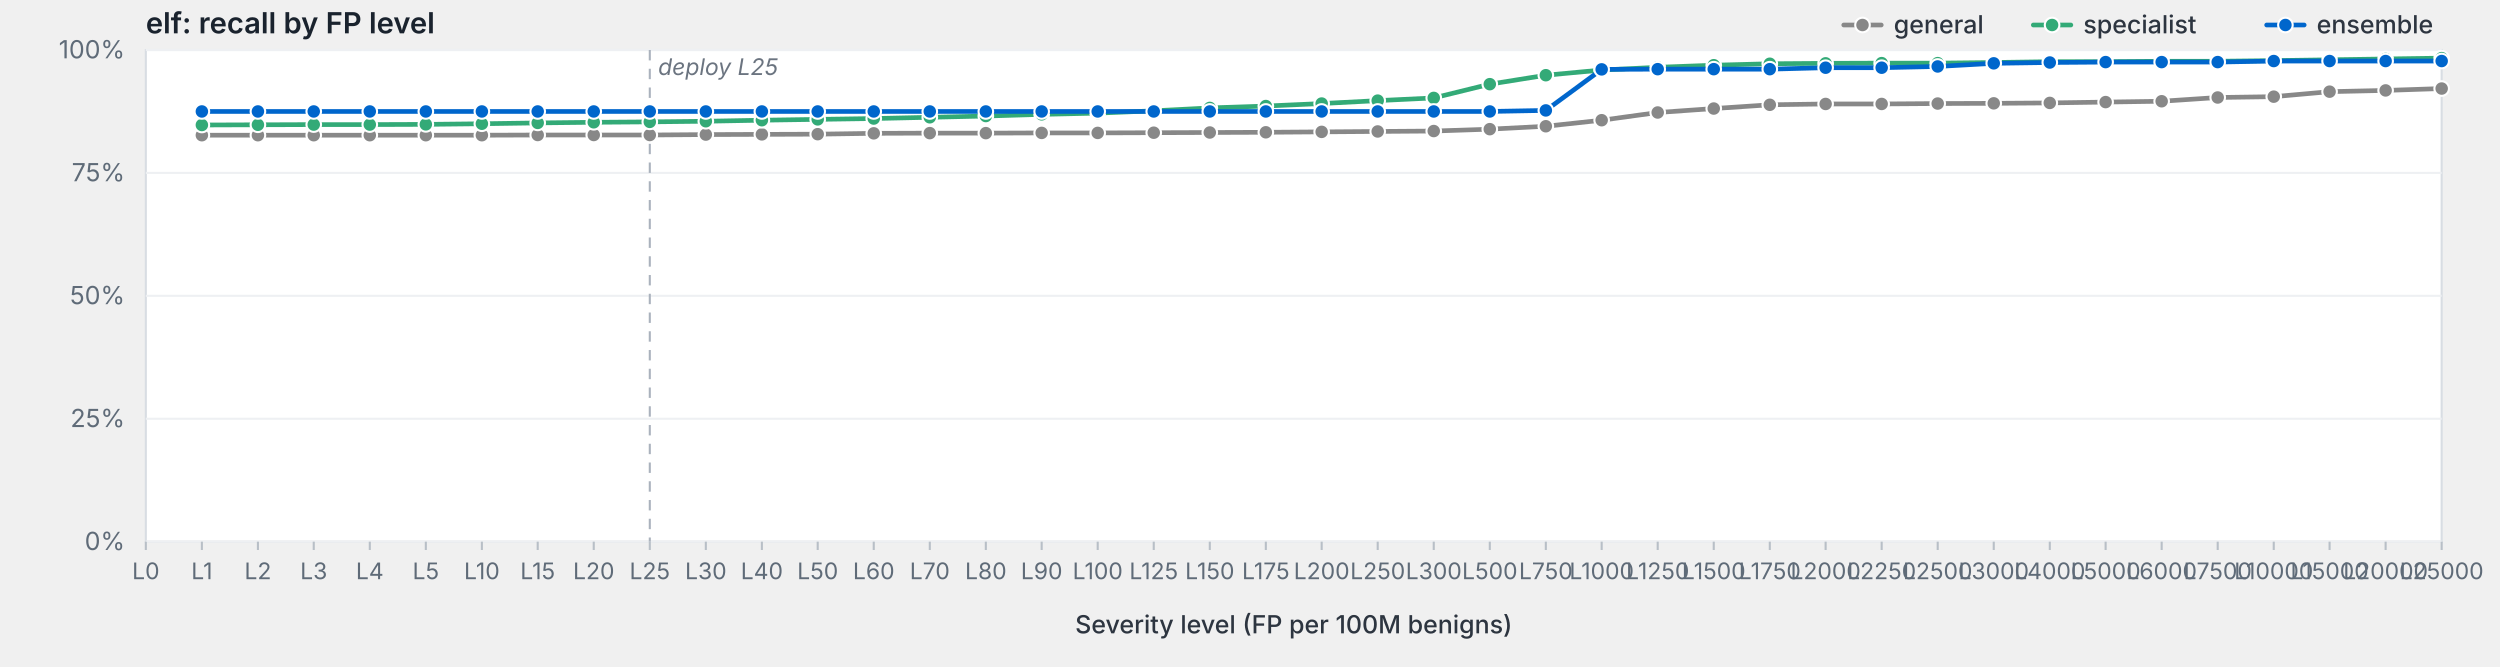
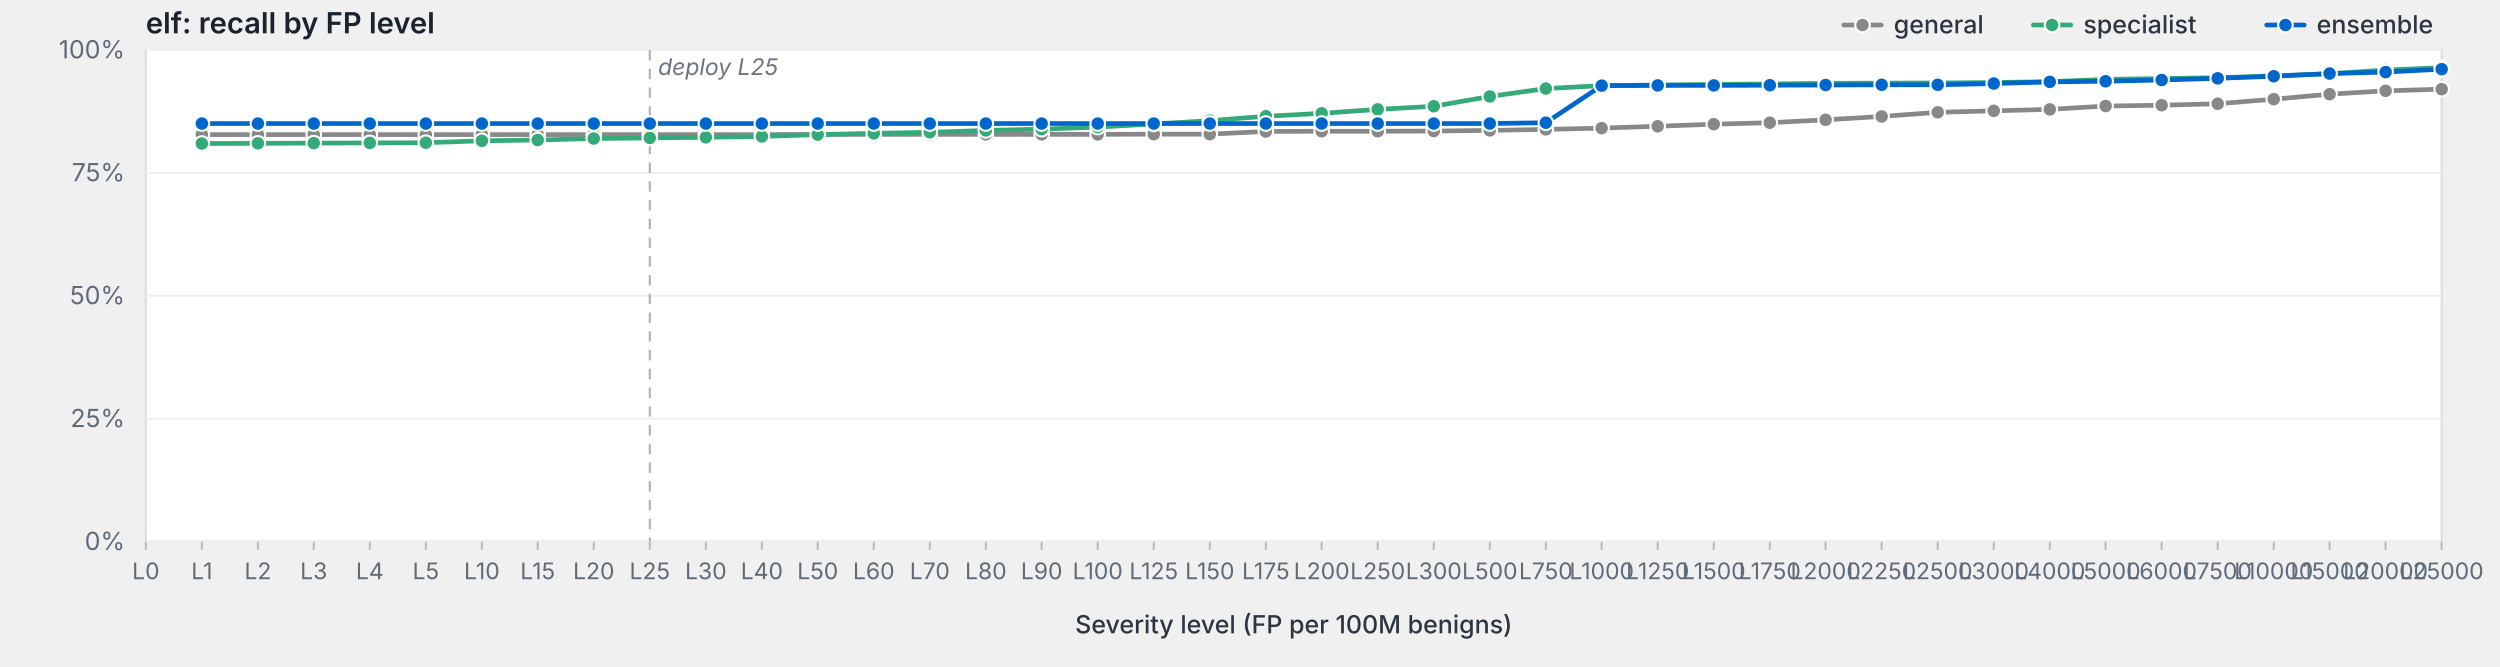
<svg xmlns="http://www.w3.org/2000/svg" viewBox="0 0 1200 320" width="1200" height="320" preserveAspectRatio="xMidYMid meet" role="img" aria-label="elf: recall by FP level">
  <style>svg { background: #fdfdfd; }.frame { fill: #fff; stroke: #d8dde3; stroke-width: 1; }.grid { stroke: #eef0f3; stroke-width: 1; }.tick { stroke: #b8bfc7; stroke-width: 1; }.axis-label { fill: #5f6b78; font-family: -apple-system, BlinkMacSystemFont, "Segoe UI", system-ui, sans-serif; font-size: 12px; }.x-label { fill: #5f6b78; font-family: -apple-system, BlinkMacSystemFont, "Segoe UI", system-ui, sans-serif; font-size: 11px; }.axis-title { fill: #2d3540; font-family: -apple-system, BlinkMacSystemFont, "Segoe UI", system-ui, sans-serif; font-size: 12px; font-weight: 500; }.title { fill: #1a232e; font-family: -apple-system, BlinkMacSystemFont, "Segoe UI", system-ui, sans-serif; font-size: 14px; font-weight: 600; }.deploy-marker { stroke: #aab2bd; stroke-width: 1; stroke-dasharray: 5,4; }.deploy-label { fill: #6b7480; font-family: -apple-system, BlinkMacSystemFont, "Segoe UI", system-ui, sans-serif; font-size: 11px; font-style: italic; }.curve { fill: none; stroke-width: 2.25; stroke-linejoin: round; stroke-linecap: round; }.marker { stroke: #fff; stroke-width: 1; }.legend-text { fill: #2d3540; font-family: -apple-system, BlinkMacSystemFont, "Segoe UI", system-ui, sans-serif; font-size: 12px; font-weight: 500; }</style>
  <text class="title" x="70" y="16">elf: recall by FP level</text>
  <rect class="frame" x="70" y="24" width="1102" height="236" />
  <line class="grid" x1="70" y1="260.0" x2="1172" y2="260.0" />
  <text class="axis-label" x="60" y="264.0" text-anchor="end">0%</text>
  <line class="grid" x1="70" y1="201.0" x2="1172" y2="201.0" />
  <text class="axis-label" x="60" y="205.0" text-anchor="end">25%</text>
  <line class="grid" x1="70" y1="142.0" x2="1172" y2="142.0" />
  <text class="axis-label" x="60" y="146.0" text-anchor="end">50%</text>
  <line class="grid" x1="70" y1="83.0" x2="1172" y2="83.0" />
  <text class="axis-label" x="60" y="87.0" text-anchor="end">75%</text>
  <line class="grid" x1="70" y1="24.0" x2="1172" y2="24.0" />
  <text class="axis-label" x="60" y="28.0" text-anchor="end">100%</text>
  <line class="deploy-marker" x1="311.9" y1="24" x2="311.9" y2="260" />
  <text class="deploy-label" x="315.9" y="36" text-anchor="start">deploy L25</text>
  <line class="tick" x1="70.0" y1="260" x2="70.0" y2="264" />
  <text class="x-label" x="70.0" y="278" text-anchor="middle">L0</text>
  <line class="tick" x1="96.9" y1="260" x2="96.9" y2="264" />
  <text class="x-label" x="96.9" y="278" text-anchor="middle">L1</text>
  <line class="tick" x1="123.8" y1="260" x2="123.8" y2="264" />
  <text class="x-label" x="123.8" y="278" text-anchor="middle">L2</text>
  <line class="tick" x1="150.6" y1="260" x2="150.6" y2="264" />
  <text class="x-label" x="150.6" y="278" text-anchor="middle">L3</text>
  <line class="tick" x1="177.5" y1="260" x2="177.5" y2="264" />
  <text class="x-label" x="177.5" y="278" text-anchor="middle">L4</text>
  <line class="tick" x1="204.4" y1="260" x2="204.4" y2="264" />
  <text class="x-label" x="204.4" y="278" text-anchor="middle">L5</text>
  <line class="tick" x1="231.3" y1="260" x2="231.3" y2="264" />
  <text class="x-label" x="231.3" y="278" text-anchor="middle">L10</text>
  <line class="tick" x1="258.1" y1="260" x2="258.1" y2="264" />
  <text class="x-label" x="258.1" y="278" text-anchor="middle">L15</text>
  <line class="tick" x1="285.0" y1="260" x2="285.0" y2="264" />
  <text class="x-label" x="285.0" y="278" text-anchor="middle">L20</text>
  <line class="tick" x1="311.9" y1="260" x2="311.9" y2="264" />
  <text class="x-label" x="311.9" y="278" text-anchor="middle">L25</text>
  <line class="tick" x1="338.8" y1="260" x2="338.8" y2="264" />
  <text class="x-label" x="338.8" y="278" text-anchor="middle">L30</text>
  <line class="tick" x1="365.7" y1="260" x2="365.7" y2="264" />
  <text class="x-label" x="365.7" y="278" text-anchor="middle">L40</text>
  <line class="tick" x1="392.5" y1="260" x2="392.5" y2="264" />
  <text class="x-label" x="392.5" y="278" text-anchor="middle">L50</text>
  <line class="tick" x1="419.4" y1="260" x2="419.4" y2="264" />
  <text class="x-label" x="419.4" y="278" text-anchor="middle">L60</text>
  <line class="tick" x1="446.3" y1="260" x2="446.3" y2="264" />
  <text class="x-label" x="446.3" y="278" text-anchor="middle">L70</text>
  <line class="tick" x1="473.2" y1="260" x2="473.2" y2="264" />
  <text class="x-label" x="473.2" y="278" text-anchor="middle">L80</text>
  <line class="tick" x1="500.0" y1="260" x2="500.0" y2="264" />
  <text class="x-label" x="500.0" y="278" text-anchor="middle">L90</text>
  <line class="tick" x1="526.9" y1="260" x2="526.9" y2="264" />
  <text class="x-label" x="526.9" y="278" text-anchor="middle">L100</text>
  <line class="tick" x1="553.8" y1="260" x2="553.8" y2="264" />
  <text class="x-label" x="553.8" y="278" text-anchor="middle">L125</text>
  <line class="tick" x1="580.7" y1="260" x2="580.7" y2="264" />
  <text class="x-label" x="580.7" y="278" text-anchor="middle">L150</text>
  <line class="tick" x1="607.6" y1="260" x2="607.6" y2="264" />
  <text class="x-label" x="607.6" y="278" text-anchor="middle">L175</text>
  <line class="tick" x1="634.4" y1="260" x2="634.4" y2="264" />
  <text class="x-label" x="634.4" y="278" text-anchor="middle">L200</text>
  <line class="tick" x1="661.3" y1="260" x2="661.3" y2="264" />
  <text class="x-label" x="661.3" y="278" text-anchor="middle">L250</text>
  <line class="tick" x1="688.2" y1="260" x2="688.2" y2="264" />
  <text class="x-label" x="688.2" y="278" text-anchor="middle">L300</text>
  <line class="tick" x1="715.1" y1="260" x2="715.1" y2="264" />
  <text class="x-label" x="715.1" y="278" text-anchor="middle">L500</text>
  <line class="tick" x1="742.0" y1="260" x2="742.0" y2="264" />
  <text class="x-label" x="742.0" y="278" text-anchor="middle">L750</text>
  <line class="tick" x1="768.8" y1="260" x2="768.8" y2="264" />
  <text class="x-label" x="768.8" y="278" text-anchor="middle">L1000</text>
  <line class="tick" x1="795.7" y1="260" x2="795.7" y2="264" />
  <text class="x-label" x="795.7" y="278" text-anchor="middle">L1250</text>
  <line class="tick" x1="822.6" y1="260" x2="822.6" y2="264" />
  <text class="x-label" x="822.6" y="278" text-anchor="middle">L1500</text>
  <line class="tick" x1="849.5" y1="260" x2="849.5" y2="264" />
  <text class="x-label" x="849.5" y="278" text-anchor="middle">L1750</text>
  <line class="tick" x1="876.3" y1="260" x2="876.3" y2="264" />
  <text class="x-label" x="876.3" y="278" text-anchor="middle">L2000</text>
  <line class="tick" x1="903.2" y1="260" x2="903.2" y2="264" />
  <text class="x-label" x="903.2" y="278" text-anchor="middle">L2250</text>
  <line class="tick" x1="930.1" y1="260" x2="930.1" y2="264" />
  <text class="x-label" x="930.1" y="278" text-anchor="middle">L2500</text>
  <line class="tick" x1="957.0" y1="260" x2="957.0" y2="264" />
  <text class="x-label" x="957.0" y="278" text-anchor="middle">L3000</text>
  <line class="tick" x1="983.9" y1="260" x2="983.9" y2="264" />
  <text class="x-label" x="983.9" y="278" text-anchor="middle">L4000</text>
  <line class="tick" x1="1010.7" y1="260" x2="1010.7" y2="264" />
  <text class="x-label" x="1010.7" y="278" text-anchor="middle">L5000</text>
  <line class="tick" x1="1037.6" y1="260" x2="1037.6" y2="264" />
  <text class="x-label" x="1037.6" y="278" text-anchor="middle">L6000</text>
  <line class="tick" x1="1064.5" y1="260" x2="1064.5" y2="264" />
  <text class="x-label" x="1064.5" y="278" text-anchor="middle">L7500</text>
  <line class="tick" x1="1091.4" y1="260" x2="1091.4" y2="264" />
  <text class="x-label" x="1091.4" y="278" text-anchor="middle">L10000</text>
  <line class="tick" x1="1118.2" y1="260" x2="1118.2" y2="264" />
  <text class="x-label" x="1118.2" y="278" text-anchor="middle">L15000</text>
  <line class="tick" x1="1145.1" y1="260" x2="1145.1" y2="264" />
  <text class="x-label" x="1145.1" y="278" text-anchor="middle">L20000</text>
  <line class="tick" x1="1172.0" y1="260" x2="1172.0" y2="264" />
  <text class="x-label" x="1172.0" y="278" text-anchor="middle">L25000</text>
  <text class="axis-title" x="621.0" y="304" text-anchor="middle">Severity level (FP per 100M benigns)</text>
-   <path class="curve" d="M96.9,64.9 L123.8,64.9 L150.6,64.9 L177.5,64.9 L204.4,64.9 L231.3,64.9 L258.1,64.8 L285.0,64.8 L311.9,64.8 L338.8,64.6 L365.7,64.5 L392.5,64.4 L419.4,64.0 L446.3,63.9 L473.2,63.9 L500.0,63.8 L526.9,63.8 L553.8,63.7 L580.7,63.6 L607.6,63.5 L634.4,63.3 L661.3,63.1 L688.2,62.9 L715.1,62.0 L742.0,60.6 L768.8,57.7 L795.7,54.0 L822.6,52.1 L849.5,50.3 L876.3,49.9 L903.2,49.9 L930.1,49.7 L957.0,49.6 L983.9,49.4 L1010.7,49.0 L1037.6,48.6 L1064.5,46.8 L1091.4,46.4 L1118.2,44.0 L1145.1,43.4 L1172.0,42.5" stroke="#888" />
-   <circle class="marker" cx="96.9" cy="64.9" r="3.5" fill="#888" />
-   <circle class="marker" cx="123.8" cy="64.9" r="3.5" fill="#888" />
-   <circle class="marker" cx="150.6" cy="64.9" r="3.5" fill="#888" />
-   <circle class="marker" cx="177.5" cy="64.9" r="3.5" fill="#888" />
-   <circle class="marker" cx="204.4" cy="64.9" r="3.5" fill="#888" />
-   <circle class="marker" cx="231.3" cy="64.9" r="3.5" fill="#888" />
-   <circle class="marker" cx="258.1" cy="64.8" r="3.5" fill="#888" />
-   <circle class="marker" cx="285.0" cy="64.8" r="3.5" fill="#888" />
-   <circle class="marker" cx="311.9" cy="64.8" r="3.5" fill="#888" />
+   <path class="curve" d="M96.9,64.6 L123.8,64.6 L150.6,64.6 L177.5,64.6 L204.4,64.6 L231.3,64.6 L258.1,64.6 L285.0,64.6 L311.9,64.6 L338.8,64.6 L365.7,64.6 L392.5,64.5 L419.4,64.5 L446.3,64.5 L473.2,64.5 L500.0,64.5 L526.9,64.5 L553.8,64.4 L580.7,64.4 L607.6,63.1 L634.4,63.0 L661.3,63.0 L688.2,62.9 L715.1,62.6 L742.0,62.1 L768.8,61.5 L795.7,60.6 L822.6,59.6 L849.5,58.9 L876.3,57.5 L903.2,55.9 L930.1,53.9 L957.0,53.2 L983.9,52.5 L1010.7,50.9 L1037.6,50.5 L1064.5,49.8 L1091.4,47.6 L1118.2,45.2 L1145.1,43.6 L1172.0,42.8" stroke="#888" />
+   <circle class="marker" cx="96.9" cy="64.6" r="3.5" fill="#888" />
+   <circle class="marker" cx="123.8" cy="64.6" r="3.5" fill="#888" />
+   <circle class="marker" cx="150.6" cy="64.6" r="3.5" fill="#888" />
+   <circle class="marker" cx="177.5" cy="64.6" r="3.5" fill="#888" />
+   <circle class="marker" cx="204.4" cy="64.6" r="3.5" fill="#888" />
+   <circle class="marker" cx="231.3" cy="64.6" r="3.5" fill="#888" />
+   <circle class="marker" cx="258.1" cy="64.6" r="3.5" fill="#888" />
+   <circle class="marker" cx="285.0" cy="64.6" r="3.5" fill="#888" />
+   <circle class="marker" cx="311.9" cy="64.6" r="3.5" fill="#888" />
  <circle class="marker" cx="338.8" cy="64.6" r="3.5" fill="#888" />
-   <circle class="marker" cx="365.7" cy="64.5" r="3.5" fill="#888" />
-   <circle class="marker" cx="392.5" cy="64.4" r="3.5" fill="#888" />
-   <circle class="marker" cx="419.4" cy="64.0" r="3.5" fill="#888" />
-   <circle class="marker" cx="446.3" cy="63.9" r="3.5" fill="#888" />
-   <circle class="marker" cx="473.2" cy="63.9" r="3.5" fill="#888" />
-   <circle class="marker" cx="500.0" cy="63.8" r="3.5" fill="#888" />
-   <circle class="marker" cx="526.9" cy="63.8" r="3.5" fill="#888" />
-   <circle class="marker" cx="553.8" cy="63.7" r="3.5" fill="#888" />
-   <circle class="marker" cx="580.7" cy="63.6" r="3.5" fill="#888" />
-   <circle class="marker" cx="607.6" cy="63.5" r="3.5" fill="#888" />
-   <circle class="marker" cx="634.4" cy="63.3" r="3.5" fill="#888" />
-   <circle class="marker" cx="661.3" cy="63.1" r="3.5" fill="#888" />
+   <circle class="marker" cx="365.7" cy="64.6" r="3.5" fill="#888" />
+   <circle class="marker" cx="392.5" cy="64.5" r="3.5" fill="#888" />
+   <circle class="marker" cx="419.4" cy="64.5" r="3.5" fill="#888" />
+   <circle class="marker" cx="446.3" cy="64.5" r="3.5" fill="#888" />
+   <circle class="marker" cx="473.2" cy="64.5" r="3.5" fill="#888" />
+   <circle class="marker" cx="500.0" cy="64.5" r="3.5" fill="#888" />
+   <circle class="marker" cx="526.9" cy="64.5" r="3.5" fill="#888" />
+   <circle class="marker" cx="553.8" cy="64.4" r="3.5" fill="#888" />
+   <circle class="marker" cx="580.7" cy="64.4" r="3.5" fill="#888" />
+   <circle class="marker" cx="607.6" cy="63.1" r="3.5" fill="#888" />
+   <circle class="marker" cx="634.4" cy="63.0" r="3.5" fill="#888" />
+   <circle class="marker" cx="661.3" cy="63.0" r="3.5" fill="#888" />
  <circle class="marker" cx="688.2" cy="62.9" r="3.5" fill="#888" />
-   <circle class="marker" cx="715.1" cy="62.0" r="3.5" fill="#888" />
-   <circle class="marker" cx="742.0" cy="60.6" r="3.5" fill="#888" />
-   <circle class="marker" cx="768.8" cy="57.7" r="3.5" fill="#888" />
-   <circle class="marker" cx="795.7" cy="54.0" r="3.5" fill="#888" />
-   <circle class="marker" cx="822.6" cy="52.1" r="3.5" fill="#888" />
-   <circle class="marker" cx="849.5" cy="50.3" r="3.5" fill="#888" />
-   <circle class="marker" cx="876.3" cy="49.9" r="3.5" fill="#888" />
-   <circle class="marker" cx="903.2" cy="49.9" r="3.5" fill="#888" />
-   <circle class="marker" cx="930.1" cy="49.7" r="3.5" fill="#888" />
-   <circle class="marker" cx="957.0" cy="49.6" r="3.5" fill="#888" />
-   <circle class="marker" cx="983.9" cy="49.4" r="3.5" fill="#888" />
-   <circle class="marker" cx="1010.7" cy="49.0" r="3.5" fill="#888" />
-   <circle class="marker" cx="1037.6" cy="48.6" r="3.5" fill="#888" />
-   <circle class="marker" cx="1064.5" cy="46.8" r="3.5" fill="#888" />
-   <circle class="marker" cx="1091.4" cy="46.4" r="3.5" fill="#888" />
-   <circle class="marker" cx="1118.2" cy="44.0" r="3.5" fill="#888" />
-   <circle class="marker" cx="1145.1" cy="43.4" r="3.5" fill="#888" />
-   <circle class="marker" cx="1172.0" cy="42.5" r="3.5" fill="#888" />
-   <path class="curve" d="M96.9,60.0 L123.8,59.9 L150.6,59.8 L177.5,59.8 L204.4,59.7 L231.3,59.4 L258.1,59.0 L285.0,58.7 L311.9,58.5 L338.8,58.2 L365.7,57.7 L392.5,57.3 L419.4,56.9 L446.3,56.3 L473.2,55.7 L500.0,54.9 L526.9,54.3 L553.8,53.2 L580.7,51.8 L607.6,50.9 L634.4,49.7 L661.3,48.3 L688.2,47.0 L715.1,40.4 L742.0,36.1 L768.8,33.6 L795.7,32.3 L822.6,31.3 L849.5,30.6 L876.3,30.4 L903.2,30.3 L930.1,30.3 L957.0,30.0 L983.9,29.6 L1010.7,29.6 L1037.6,29.4 L1064.5,29.4 L1091.4,29.1 L1118.2,28.7 L1145.1,28.3 L1172.0,27.9" stroke="#3a7" />
-   <circle class="marker" cx="96.9" cy="60.0" r="3.5" fill="#3a7" />
-   <circle class="marker" cx="123.8" cy="59.9" r="3.5" fill="#3a7" />
-   <circle class="marker" cx="150.6" cy="59.8" r="3.5" fill="#3a7" />
-   <circle class="marker" cx="177.5" cy="59.8" r="3.5" fill="#3a7" />
-   <circle class="marker" cx="204.4" cy="59.7" r="3.5" fill="#3a7" />
-   <circle class="marker" cx="231.3" cy="59.4" r="3.5" fill="#3a7" />
-   <circle class="marker" cx="258.1" cy="59.0" r="3.5" fill="#3a7" />
-   <circle class="marker" cx="285.0" cy="58.7" r="3.5" fill="#3a7" />
-   <circle class="marker" cx="311.9" cy="58.5" r="3.5" fill="#3a7" />
-   <circle class="marker" cx="338.8" cy="58.2" r="3.5" fill="#3a7" />
-   <circle class="marker" cx="365.7" cy="57.7" r="3.5" fill="#3a7" />
-   <circle class="marker" cx="392.5" cy="57.3" r="3.5" fill="#3a7" />
-   <circle class="marker" cx="419.4" cy="56.9" r="3.5" fill="#3a7" />
-   <circle class="marker" cx="446.3" cy="56.3" r="3.5" fill="#3a7" />
-   <circle class="marker" cx="473.2" cy="55.7" r="3.5" fill="#3a7" />
-   <circle class="marker" cx="500.0" cy="54.9" r="3.5" fill="#3a7" />
-   <circle class="marker" cx="526.9" cy="54.3" r="3.5" fill="#3a7" />
-   <circle class="marker" cx="553.8" cy="53.2" r="3.5" fill="#3a7" />
-   <circle class="marker" cx="580.7" cy="51.8" r="3.5" fill="#3a7" />
-   <circle class="marker" cx="607.6" cy="50.9" r="3.5" fill="#3a7" />
-   <circle class="marker" cx="634.4" cy="49.7" r="3.5" fill="#3a7" />
-   <circle class="marker" cx="661.3" cy="48.3" r="3.5" fill="#3a7" />
-   <circle class="marker" cx="688.2" cy="47.0" r="3.5" fill="#3a7" />
-   <circle class="marker" cx="715.1" cy="40.4" r="3.5" fill="#3a7" />
-   <circle class="marker" cx="742.0" cy="36.1" r="3.5" fill="#3a7" />
-   <circle class="marker" cx="768.8" cy="33.6" r="3.5" fill="#3a7" />
-   <circle class="marker" cx="795.7" cy="32.3" r="3.5" fill="#3a7" />
-   <circle class="marker" cx="822.6" cy="31.3" r="3.5" fill="#3a7" />
-   <circle class="marker" cx="849.5" cy="30.6" r="3.5" fill="#3a7" />
-   <circle class="marker" cx="876.3" cy="30.4" r="3.5" fill="#3a7" />
-   <circle class="marker" cx="903.2" cy="30.3" r="3.5" fill="#3a7" />
-   <circle class="marker" cx="930.1" cy="30.3" r="3.5" fill="#3a7" />
-   <circle class="marker" cx="957.0" cy="30.0" r="3.5" fill="#3a7" />
-   <circle class="marker" cx="983.9" cy="29.6" r="3.5" fill="#3a7" />
-   <circle class="marker" cx="1010.7" cy="29.6" r="3.5" fill="#3a7" />
-   <circle class="marker" cx="1037.6" cy="29.4" r="3.5" fill="#3a7" />
-   <circle class="marker" cx="1064.5" cy="29.4" r="3.5" fill="#3a7" />
-   <circle class="marker" cx="1091.4" cy="29.1" r="3.5" fill="#3a7" />
-   <circle class="marker" cx="1118.2" cy="28.7" r="3.5" fill="#3a7" />
-   <circle class="marker" cx="1145.1" cy="28.3" r="3.5" fill="#3a7" />
-   <circle class="marker" cx="1172.0" cy="27.9" r="3.5" fill="#3a7" />
-   <path class="curve" d="M96.9,53.5 L123.8,53.5 L150.6,53.5 L177.5,53.5 L204.4,53.5 L231.3,53.5 L258.1,53.5 L285.0,53.5 L311.9,53.5 L338.8,53.5 L365.7,53.5 L392.5,53.5 L419.4,53.5 L446.3,53.5 L473.2,53.5 L500.0,53.5 L526.9,53.5 L553.8,53.5 L580.7,53.5 L607.6,53.5 L634.4,53.5 L661.3,53.5 L688.2,53.5 L715.1,53.5 L742.0,53.0 L768.8,33.3 L795.7,33.2 L822.6,33.2 L849.5,33.2 L876.3,32.5 L903.2,32.5 L930.1,31.9 L957.0,30.4 L983.9,30.0 L1010.7,29.8 L1037.6,29.8 L1064.5,29.8 L1091.4,29.3 L1118.2,29.3 L1145.1,29.3 L1172.0,29.3" stroke="#06c" />
-   <circle class="marker" cx="96.9" cy="53.5" r="3.5" fill="#06c" />
-   <circle class="marker" cx="123.8" cy="53.5" r="3.5" fill="#06c" />
-   <circle class="marker" cx="150.6" cy="53.5" r="3.5" fill="#06c" />
-   <circle class="marker" cx="177.5" cy="53.5" r="3.5" fill="#06c" />
-   <circle class="marker" cx="204.4" cy="53.5" r="3.5" fill="#06c" />
-   <circle class="marker" cx="231.3" cy="53.5" r="3.5" fill="#06c" />
-   <circle class="marker" cx="258.1" cy="53.5" r="3.5" fill="#06c" />
-   <circle class="marker" cx="285.0" cy="53.5" r="3.5" fill="#06c" />
-   <circle class="marker" cx="311.9" cy="53.5" r="3.5" fill="#06c" />
-   <circle class="marker" cx="338.8" cy="53.5" r="3.5" fill="#06c" />
-   <circle class="marker" cx="365.7" cy="53.5" r="3.5" fill="#06c" />
-   <circle class="marker" cx="392.5" cy="53.5" r="3.5" fill="#06c" />
-   <circle class="marker" cx="419.4" cy="53.5" r="3.5" fill="#06c" />
-   <circle class="marker" cx="446.3" cy="53.5" r="3.5" fill="#06c" />
-   <circle class="marker" cx="473.2" cy="53.5" r="3.5" fill="#06c" />
-   <circle class="marker" cx="500.0" cy="53.5" r="3.5" fill="#06c" />
-   <circle class="marker" cx="526.9" cy="53.5" r="3.5" fill="#06c" />
-   <circle class="marker" cx="553.8" cy="53.5" r="3.5" fill="#06c" />
-   <circle class="marker" cx="580.7" cy="53.5" r="3.5" fill="#06c" />
-   <circle class="marker" cx="607.6" cy="53.5" r="3.5" fill="#06c" />
-   <circle class="marker" cx="634.4" cy="53.5" r="3.5" fill="#06c" />
-   <circle class="marker" cx="661.3" cy="53.5" r="3.5" fill="#06c" />
-   <circle class="marker" cx="688.2" cy="53.5" r="3.5" fill="#06c" />
-   <circle class="marker" cx="715.1" cy="53.5" r="3.5" fill="#06c" />
-   <circle class="marker" cx="742.0" cy="53.0" r="3.5" fill="#06c" />
-   <circle class="marker" cx="768.8" cy="33.3" r="3.5" fill="#06c" />
-   <circle class="marker" cx="795.7" cy="33.2" r="3.5" fill="#06c" />
-   <circle class="marker" cx="822.6" cy="33.2" r="3.5" fill="#06c" />
-   <circle class="marker" cx="849.5" cy="33.2" r="3.5" fill="#06c" />
-   <circle class="marker" cx="876.3" cy="32.5" r="3.5" fill="#06c" />
-   <circle class="marker" cx="903.2" cy="32.5" r="3.5" fill="#06c" />
-   <circle class="marker" cx="930.1" cy="31.9" r="3.5" fill="#06c" />
-   <circle class="marker" cx="957.0" cy="30.4" r="3.5" fill="#06c" />
-   <circle class="marker" cx="983.9" cy="30.0" r="3.5" fill="#06c" />
-   <circle class="marker" cx="1010.7" cy="29.8" r="3.5" fill="#06c" />
-   <circle class="marker" cx="1037.6" cy="29.8" r="3.5" fill="#06c" />
-   <circle class="marker" cx="1064.5" cy="29.8" r="3.5" fill="#06c" />
-   <circle class="marker" cx="1091.4" cy="29.3" r="3.5" fill="#06c" />
-   <circle class="marker" cx="1118.2" cy="29.3" r="3.5" fill="#06c" />
-   <circle class="marker" cx="1145.1" cy="29.3" r="3.5" fill="#06c" />
-   <circle class="marker" cx="1172.0" cy="29.3" r="3.5" fill="#06c" />
+   <circle class="marker" cx="715.1" cy="62.6" r="3.5" fill="#888" />
+   <circle class="marker" cx="742.0" cy="62.1" r="3.5" fill="#888" />
+   <circle class="marker" cx="768.8" cy="61.5" r="3.5" fill="#888" />
+   <circle class="marker" cx="795.7" cy="60.6" r="3.5" fill="#888" />
+   <circle class="marker" cx="822.6" cy="59.6" r="3.5" fill="#888" />
+   <circle class="marker" cx="849.5" cy="58.9" r="3.5" fill="#888" />
+   <circle class="marker" cx="876.3" cy="57.5" r="3.5" fill="#888" />
+   <circle class="marker" cx="903.2" cy="55.9" r="3.5" fill="#888" />
+   <circle class="marker" cx="930.1" cy="53.9" r="3.5" fill="#888" />
+   <circle class="marker" cx="957.0" cy="53.2" r="3.5" fill="#888" />
+   <circle class="marker" cx="983.9" cy="52.5" r="3.5" fill="#888" />
+   <circle class="marker" cx="1010.7" cy="50.9" r="3.5" fill="#888" />
+   <circle class="marker" cx="1037.6" cy="50.5" r="3.5" fill="#888" />
+   <circle class="marker" cx="1064.5" cy="49.8" r="3.5" fill="#888" />
+   <circle class="marker" cx="1091.4" cy="47.6" r="3.5" fill="#888" />
+   <circle class="marker" cx="1118.2" cy="45.2" r="3.5" fill="#888" />
+   <circle class="marker" cx="1145.1" cy="43.6" r="3.5" fill="#888" />
+   <circle class="marker" cx="1172.0" cy="42.8" r="3.5" fill="#888" />
+   <path class="curve" d="M96.9,68.9 L123.8,68.8 L150.6,68.7 L177.5,68.6 L204.4,68.5 L231.3,67.6 L258.1,67.2 L285.0,66.5 L311.9,66.2 L338.8,65.9 L365.7,65.5 L392.5,64.6 L419.4,64.0 L446.3,63.5 L473.2,62.6 L500.0,62.0 L526.9,61.0 L553.8,59.5 L580.7,57.9 L607.6,55.8 L634.4,54.4 L661.3,52.5 L688.2,51.0 L715.1,46.3 L742.0,42.5 L768.8,41.1 L795.7,40.8 L822.6,40.5 L849.5,40.3 L876.3,40.0 L903.2,39.9 L930.1,39.8 L957.0,39.6 L983.9,39.2 L1010.7,38.1 L1037.6,37.7 L1064.5,37.3 L1091.4,36.4 L1118.2,35.4 L1145.1,33.6 L1172.0,32.5" stroke="#3a7" />
+   <circle class="marker" cx="96.9" cy="68.9" r="3.5" fill="#3a7" />
+   <circle class="marker" cx="123.8" cy="68.8" r="3.5" fill="#3a7" />
+   <circle class="marker" cx="150.6" cy="68.7" r="3.5" fill="#3a7" />
+   <circle class="marker" cx="177.5" cy="68.6" r="3.5" fill="#3a7" />
+   <circle class="marker" cx="204.4" cy="68.5" r="3.5" fill="#3a7" />
+   <circle class="marker" cx="231.3" cy="67.6" r="3.5" fill="#3a7" />
+   <circle class="marker" cx="258.1" cy="67.2" r="3.5" fill="#3a7" />
+   <circle class="marker" cx="285.0" cy="66.5" r="3.5" fill="#3a7" />
+   <circle class="marker" cx="311.9" cy="66.2" r="3.5" fill="#3a7" />
+   <circle class="marker" cx="338.8" cy="65.9" r="3.5" fill="#3a7" />
+   <circle class="marker" cx="365.7" cy="65.5" r="3.5" fill="#3a7" />
+   <circle class="marker" cx="392.5" cy="64.6" r="3.5" fill="#3a7" />
+   <circle class="marker" cx="419.4" cy="64.0" r="3.5" fill="#3a7" />
+   <circle class="marker" cx="446.3" cy="63.5" r="3.5" fill="#3a7" />
+   <circle class="marker" cx="473.2" cy="62.6" r="3.5" fill="#3a7" />
+   <circle class="marker" cx="500.0" cy="62.0" r="3.5" fill="#3a7" />
+   <circle class="marker" cx="526.9" cy="61.0" r="3.5" fill="#3a7" />
+   <circle class="marker" cx="553.8" cy="59.5" r="3.5" fill="#3a7" />
+   <circle class="marker" cx="580.7" cy="57.9" r="3.5" fill="#3a7" />
+   <circle class="marker" cx="607.6" cy="55.8" r="3.5" fill="#3a7" />
+   <circle class="marker" cx="634.4" cy="54.4" r="3.5" fill="#3a7" />
+   <circle class="marker" cx="661.3" cy="52.5" r="3.5" fill="#3a7" />
+   <circle class="marker" cx="688.2" cy="51.0" r="3.5" fill="#3a7" />
+   <circle class="marker" cx="715.1" cy="46.3" r="3.5" fill="#3a7" />
+   <circle class="marker" cx="742.0" cy="42.5" r="3.5" fill="#3a7" />
+   <circle class="marker" cx="768.8" cy="41.1" r="3.5" fill="#3a7" />
+   <circle class="marker" cx="795.7" cy="40.8" r="3.5" fill="#3a7" />
+   <circle class="marker" cx="822.6" cy="40.5" r="3.5" fill="#3a7" />
+   <circle class="marker" cx="849.5" cy="40.3" r="3.5" fill="#3a7" />
+   <circle class="marker" cx="876.3" cy="40.0" r="3.5" fill="#3a7" />
+   <circle class="marker" cx="903.2" cy="39.9" r="3.5" fill="#3a7" />
+   <circle class="marker" cx="930.1" cy="39.8" r="3.5" fill="#3a7" />
+   <circle class="marker" cx="957.0" cy="39.6" r="3.5" fill="#3a7" />
+   <circle class="marker" cx="983.9" cy="39.2" r="3.5" fill="#3a7" />
+   <circle class="marker" cx="1010.7" cy="38.1" r="3.5" fill="#3a7" />
+   <circle class="marker" cx="1037.6" cy="37.7" r="3.5" fill="#3a7" />
+   <circle class="marker" cx="1064.5" cy="37.3" r="3.5" fill="#3a7" />
+   <circle class="marker" cx="1091.4" cy="36.4" r="3.5" fill="#3a7" />
+   <circle class="marker" cx="1118.2" cy="35.4" r="3.5" fill="#3a7" />
+   <circle class="marker" cx="1145.1" cy="33.6" r="3.5" fill="#3a7" />
+   <circle class="marker" cx="1172.0" cy="32.5" r="3.5" fill="#3a7" />
+   <path class="curve" d="M96.9,59.3 L123.8,59.3 L150.6,59.3 L177.5,59.3 L204.4,59.3 L231.3,59.3 L258.1,59.3 L285.0,59.3 L311.9,59.3 L338.8,59.3 L365.7,59.3 L392.5,59.3 L419.4,59.3 L446.3,59.3 L473.2,59.3 L500.0,59.3 L526.9,59.3 L553.8,59.3 L580.7,59.3 L607.6,59.3 L634.4,59.3 L661.3,59.3 L688.2,59.3 L715.1,59.3 L742.0,58.9 L768.8,41.1 L795.7,41.0 L822.6,41.0 L849.5,40.9 L876.3,40.8 L903.2,40.7 L930.1,40.7 L957.0,40.1 L983.9,39.3 L1010.7,39.0 L1037.6,38.4 L1064.5,37.6 L1091.4,36.6 L1118.2,35.3 L1145.1,34.6 L1172.0,33.2" stroke="#06c" />
+   <circle class="marker" cx="96.9" cy="59.3" r="3.5" fill="#06c" />
+   <circle class="marker" cx="123.8" cy="59.3" r="3.5" fill="#06c" />
+   <circle class="marker" cx="150.6" cy="59.3" r="3.5" fill="#06c" />
+   <circle class="marker" cx="177.5" cy="59.3" r="3.5" fill="#06c" />
+   <circle class="marker" cx="204.4" cy="59.3" r="3.5" fill="#06c" />
+   <circle class="marker" cx="231.3" cy="59.3" r="3.5" fill="#06c" />
+   <circle class="marker" cx="258.1" cy="59.3" r="3.5" fill="#06c" />
+   <circle class="marker" cx="285.0" cy="59.3" r="3.5" fill="#06c" />
+   <circle class="marker" cx="311.9" cy="59.3" r="3.5" fill="#06c" />
+   <circle class="marker" cx="338.8" cy="59.3" r="3.5" fill="#06c" />
+   <circle class="marker" cx="365.7" cy="59.3" r="3.5" fill="#06c" />
+   <circle class="marker" cx="392.5" cy="59.3" r="3.5" fill="#06c" />
+   <circle class="marker" cx="419.4" cy="59.3" r="3.5" fill="#06c" />
+   <circle class="marker" cx="446.3" cy="59.3" r="3.5" fill="#06c" />
+   <circle class="marker" cx="473.2" cy="59.3" r="3.5" fill="#06c" />
+   <circle class="marker" cx="500.0" cy="59.3" r="3.5" fill="#06c" />
+   <circle class="marker" cx="526.9" cy="59.3" r="3.5" fill="#06c" />
+   <circle class="marker" cx="553.8" cy="59.3" r="3.5" fill="#06c" />
+   <circle class="marker" cx="580.7" cy="59.3" r="3.5" fill="#06c" />
+   <circle class="marker" cx="607.6" cy="59.3" r="3.5" fill="#06c" />
+   <circle class="marker" cx="634.4" cy="59.3" r="3.5" fill="#06c" />
+   <circle class="marker" cx="661.3" cy="59.3" r="3.5" fill="#06c" />
+   <circle class="marker" cx="688.2" cy="59.3" r="3.5" fill="#06c" />
+   <circle class="marker" cx="715.1" cy="59.3" r="3.5" fill="#06c" />
+   <circle class="marker" cx="742.0" cy="58.9" r="3.5" fill="#06c" />
+   <circle class="marker" cx="768.8" cy="41.1" r="3.5" fill="#06c" />
+   <circle class="marker" cx="795.7" cy="41.0" r="3.5" fill="#06c" />
+   <circle class="marker" cx="822.6" cy="41.0" r="3.5" fill="#06c" />
+   <circle class="marker" cx="849.5" cy="40.9" r="3.5" fill="#06c" />
+   <circle class="marker" cx="876.3" cy="40.8" r="3.5" fill="#06c" />
+   <circle class="marker" cx="903.2" cy="40.7" r="3.5" fill="#06c" />
+   <circle class="marker" cx="930.1" cy="40.7" r="3.5" fill="#06c" />
+   <circle class="marker" cx="957.0" cy="40.1" r="3.5" fill="#06c" />
+   <circle class="marker" cx="983.9" cy="39.3" r="3.5" fill="#06c" />
+   <circle class="marker" cx="1010.7" cy="39.0" r="3.5" fill="#06c" />
+   <circle class="marker" cx="1037.6" cy="38.4" r="3.5" fill="#06c" />
+   <circle class="marker" cx="1064.5" cy="37.6" r="3.5" fill="#06c" />
+   <circle class="marker" cx="1091.4" cy="36.6" r="3.5" fill="#06c" />
+   <circle class="marker" cx="1118.2" cy="35.3" r="3.5" fill="#06c" />
+   <circle class="marker" cx="1145.1" cy="34.6" r="3.5" fill="#06c" />
+   <circle class="marker" cx="1172.0" cy="33.2" r="3.5" fill="#06c" />
  <line x1="1088.0" y1="12.0" x2="1106.0" y2="12.0" stroke="#06c" stroke-width="2.25" stroke-linecap="round" />
  <circle cx="1097.0" cy="12.0" r="3.5" fill="#06c" stroke="#fff" stroke-width="1" />
  <text class="legend-text" x="1112.0" y="16.0">ensemble</text>
  <line x1="976.0" y1="12.0" x2="994.0" y2="12.0" stroke="#3a7" stroke-width="2.25" stroke-linecap="round" />
  <circle cx="985.0" cy="12.0" r="3.5" fill="#3a7" stroke="#fff" stroke-width="1" />
  <text class="legend-text" x="1000.0" y="16.0">specialist</text>
  <line x1="885.0" y1="12.0" x2="903.0" y2="12.0" stroke="#888" stroke-width="2.25" stroke-linecap="round" />
  <circle cx="894.0" cy="12.0" r="3.5" fill="#888" stroke="#fff" stroke-width="1" />
  <text class="legend-text" x="909.0" y="16.0">general</text>
</svg>
